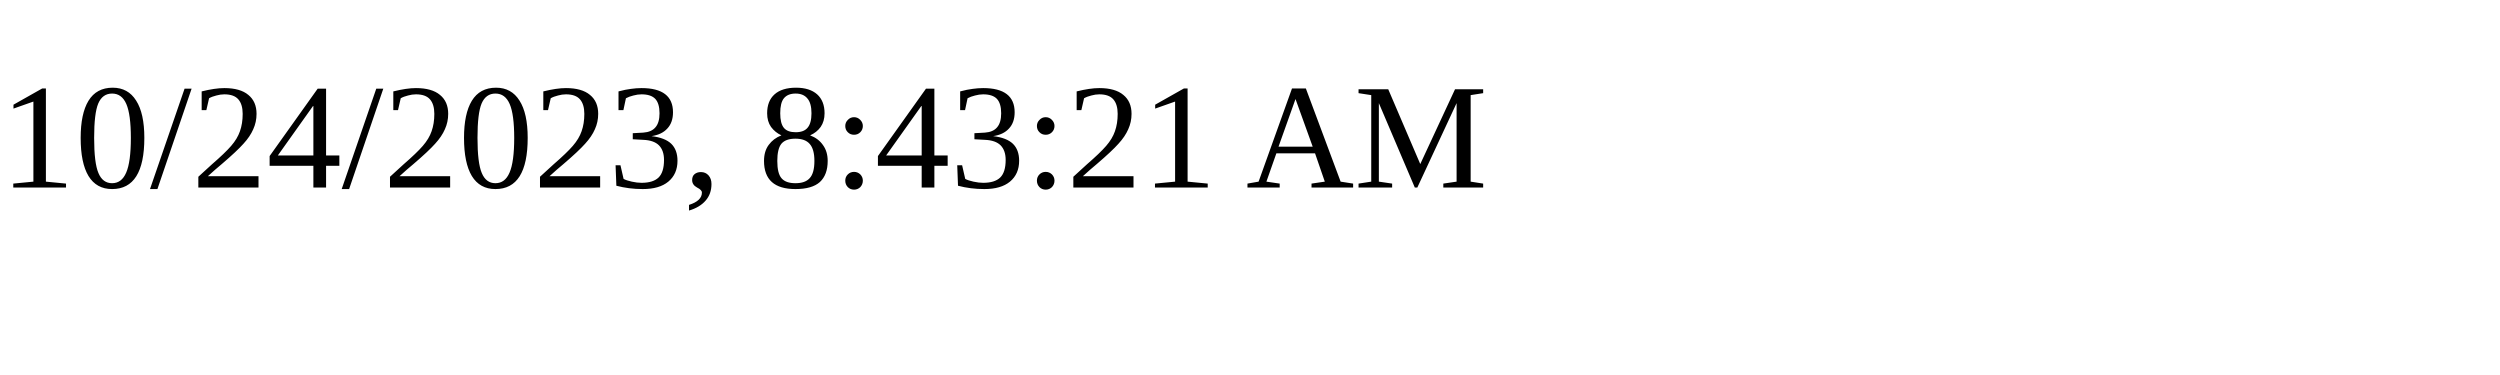
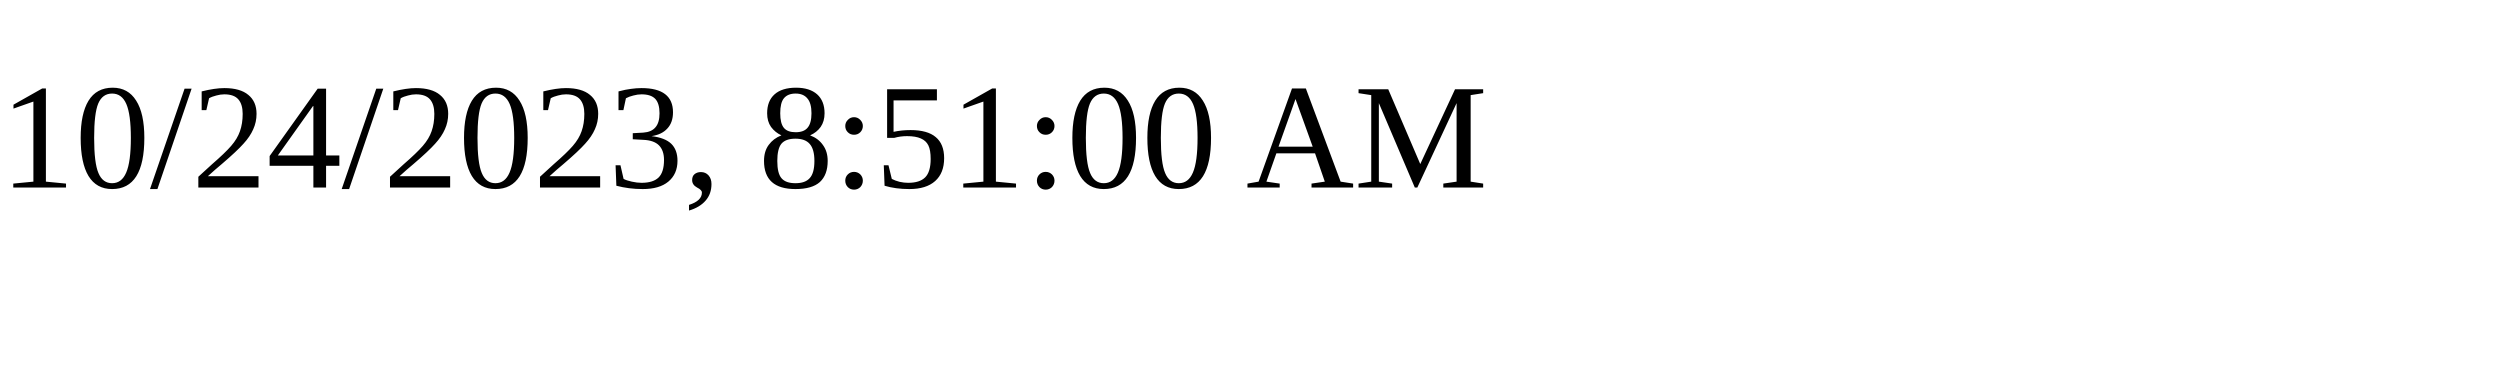
<svg xmlns="http://www.w3.org/2000/svg" height="30" width="200">
-   <text x="0" y="15">10/24/2023, 8:43:21 AM</text>
+   <text x="0" y="15">10/24/2023, 8:51:00 AM</text>
</svg>
